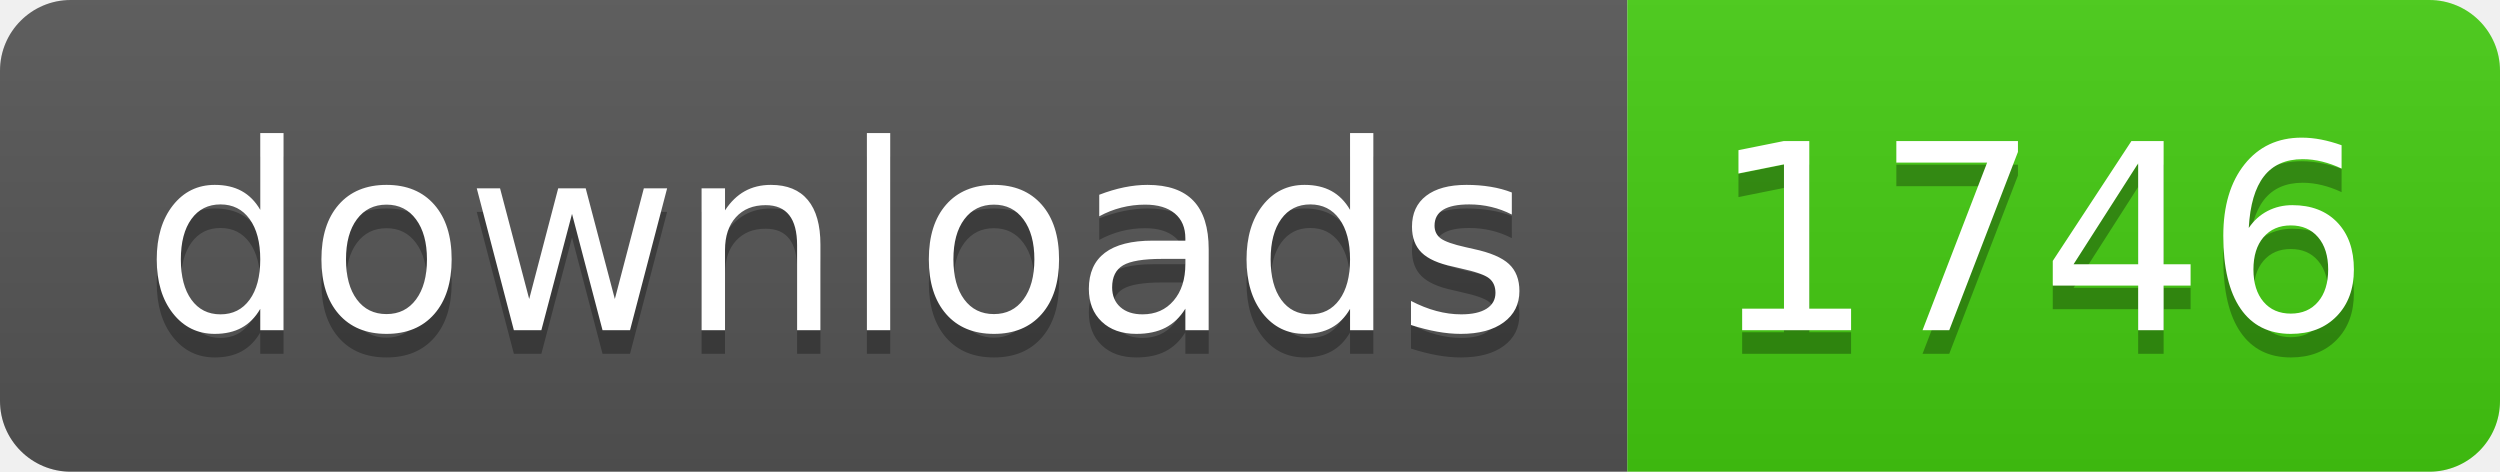
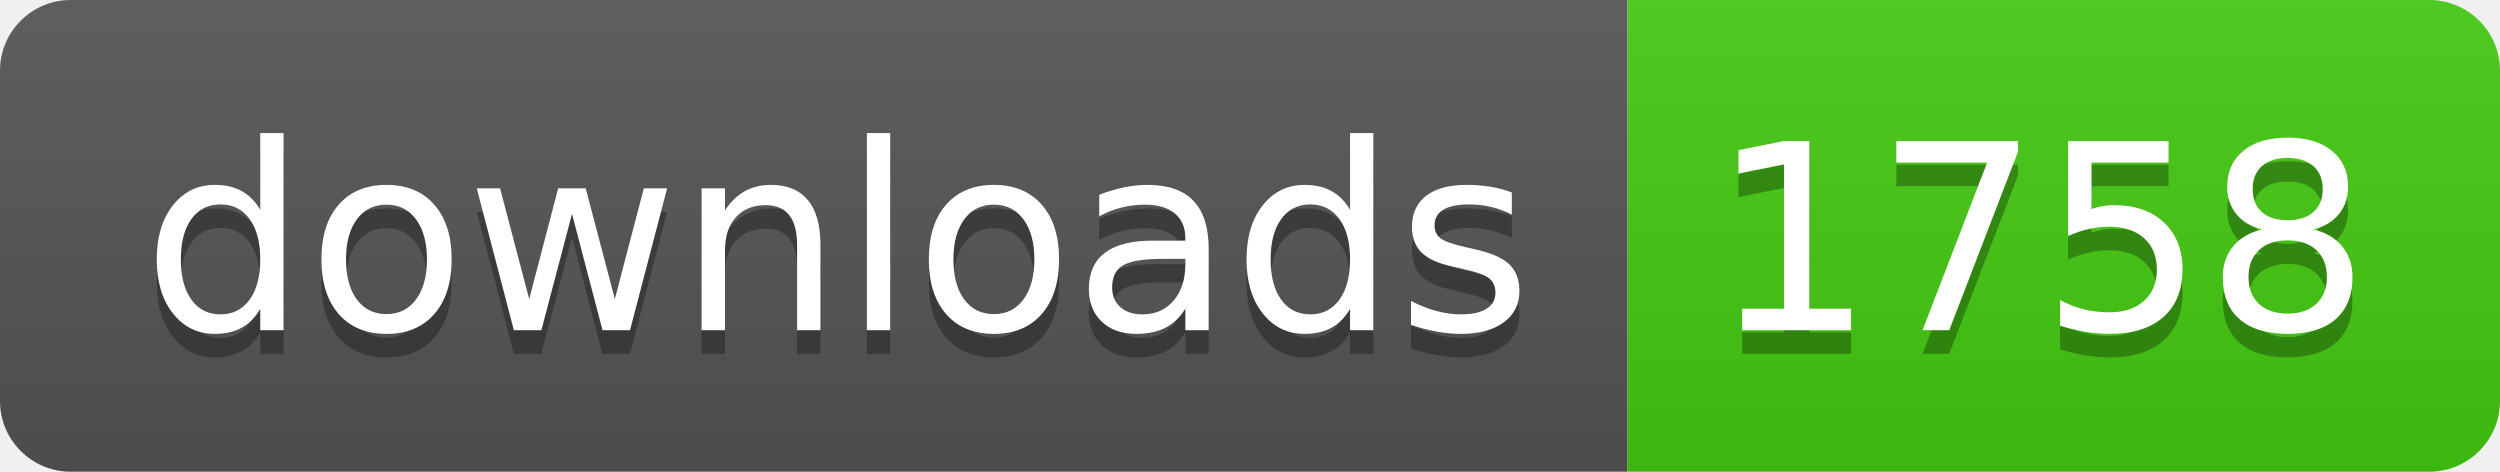
- <svg xmlns="http://www.w3.org/2000/svg" width="106" height="20" role="img" aria-label="downloads: 1746">
+ <svg xmlns="http://www.w3.org/2000/svg" width="106" height="20" role="img" aria-label="downloads: 1758">
  <linearGradient id="s" x2="0" y2="100%">
    <stop offset="0" stop-color="#bbb" stop-opacity=".1" />
    <stop offset="1" stop-opacity=".1" />
  </linearGradient>
  <clipPath id="r">
    <rect width="106" height="20" rx="3" fill="#fff" />
  </clipPath>
  <g clip-path="url(#r)">
    <rect width="69" height="20" fill="#555" />
    <rect x="69" width="37" height="20" fill="#4c1" />
    <rect width="106" height="20" fill="url(#s)" />
  </g>
  <g fill="#fff" text-anchor="middle" font-family="Verdana,Geneva,DejaVu Sans,sans-serif" text-rendering="geometricPrecision" font-size="110">
    <text aria-hidden="true" x="355" y="150" fill="#010101" fill-opacity=".3" transform="scale(.1)" textLength="590">downloads</text>
    <text x="355" y="140" transform="scale(.1)" fill="#fff" textLength="590">downloads</text>
-     <text aria-hidden="true" x="865" y="150" fill="#010101" fill-opacity=".3" transform="scale(.1)" textLength="270">1746</text>
-     <text x="865" y="140" transform="scale(.1)" fill="#fff" textLength="270">1746</text>
+     <text aria-hidden="true" x="865" y="150" fill="#010101" fill-opacity=".3" transform="scale(.1)" textLength="270">1758</text>
+     <text x="865" y="140" transform="scale(.1)" fill="#fff" textLength="270">1758</text>
  </g>
</svg>
